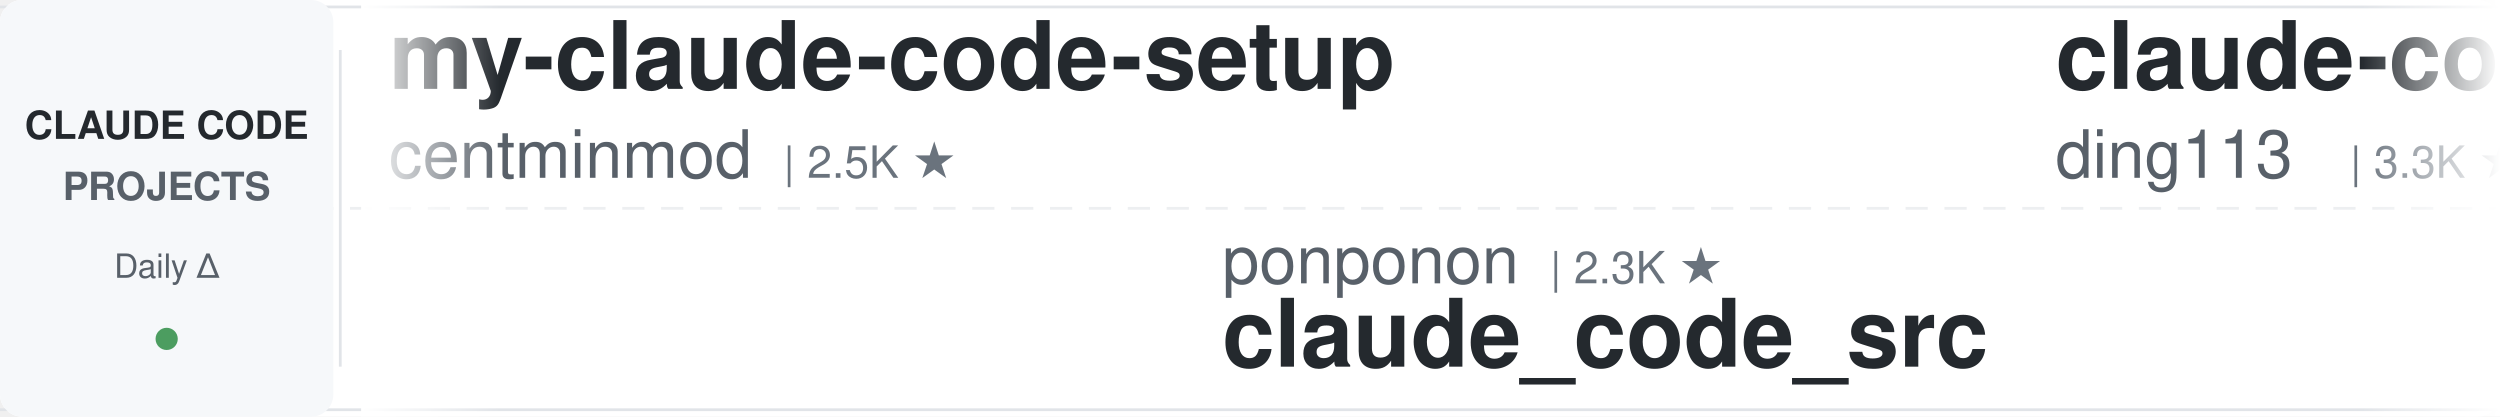
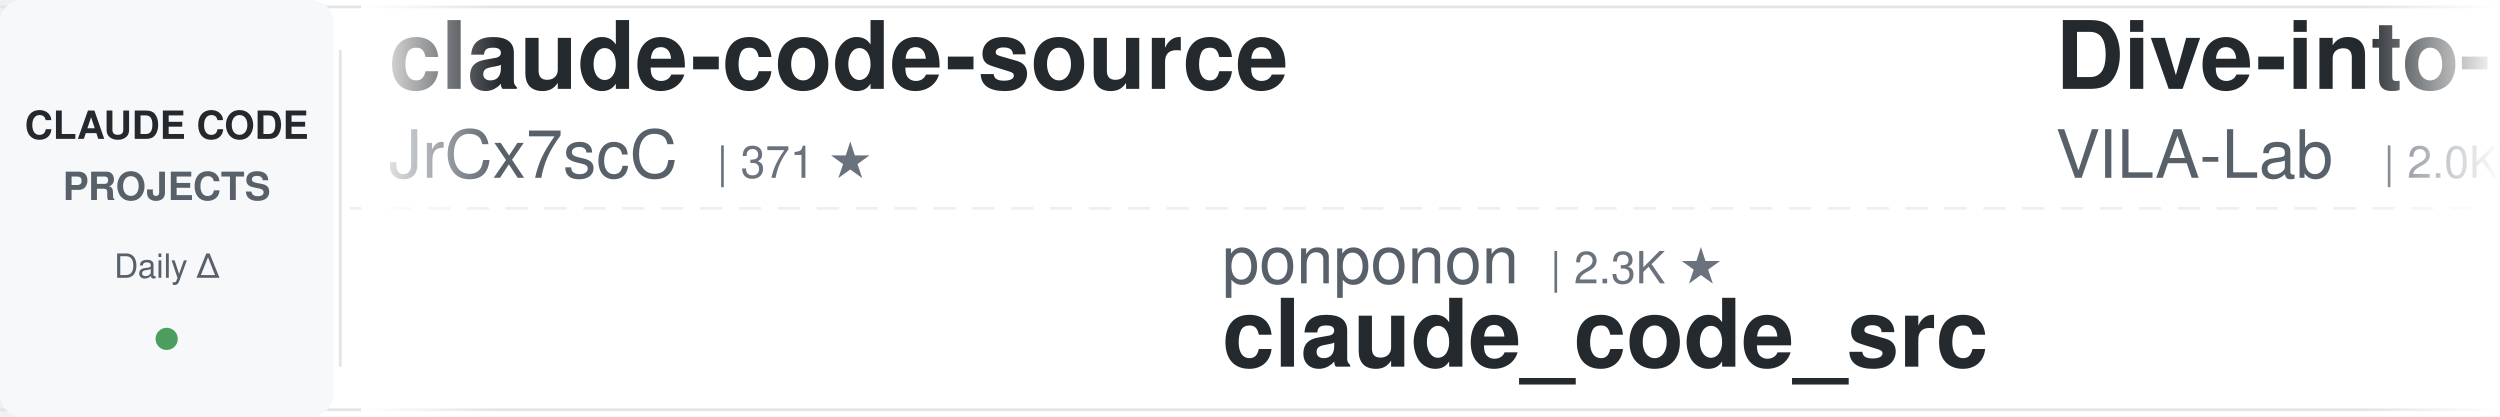
<svg xmlns="http://www.w3.org/2000/svg" width="900" height="150">
  <defs>
    <linearGradient id="leftFade" x1="0%" y1="0%" x2="100%" y2="0%">
      <stop offset="0%" style="stop-color:#ffffff;stop-opacity:1" />
      <stop offset="100%" style="stop-color:#ffffff;stop-opacity:0" />
    </linearGradient>
    <linearGradient id="rightFade" x1="0%" y1="0%" x2="100%" y2="0%">
      <stop offset="0%" style="stop-color:#ffffff;stop-opacity:0" />
      <stop offset="100%" style="stop-color:#ffffff;stop-opacity:1" />
    </linearGradient>
  </defs>
  <rect width="900" height="150" fill="#ffffff" rx="8" />
  <rect x="0" y="2" width="900" height="1" fill="#e1e4e8" />
  <rect x="0" y="147" width="900" height="1" fill="#e1e4e8" />
  <line x1="0" y1="75" x2="900" y2="75" stroke="#e1e4e8" stroke-width="1" stroke-dasharray="8 6" opacity="0.6" />
  <rect x="0" y="0" width="120" height="150" fill="#f6f8fa" rx="8" />
  <text x="60" y="50" font-family="-apple-system, BlinkMacSystemFont, 'Segoe UI', Helvetica, Arial, sans-serif" font-size="14" font-weight="600" fill="#24292e" text-anchor="middle">CLAUDE CODE</text>
  <text x="60" y="72" font-family="-apple-system, BlinkMacSystemFont, 'Segoe UI', Helvetica, Arial, sans-serif" font-size="14" font-weight="600" fill="#586069" text-anchor="middle">PROJECTS</text>
  <text x="60" y="100" font-family="-apple-system, BlinkMacSystemFont, 'Segoe UI', Helvetica, Arial, sans-serif" font-size="12" font-weight="500" fill="#586069" text-anchor="middle">Daily Δ</text>
  <circle cx="60" cy="122" r="4" fill="#22863a" opacity="0.8" />
  <rect x="122" y="18" width="1" height="114" fill="#e1e4e8" />
  <clipPath id="tickerClip">
    <rect x="130" y="0" width="770" height="150" />
  </clipPath>
  <g clip-path="url(#tickerClip)">
    <g id="tickerItems">
      <animateTransform attributeName="transform" attributeType="XML" type="translate" from="0 0" to="-3000 0" dur="54s" repeatCount="indefinite" />
      <g transform="translate(0, 0)">
-         <text x="140" y="32" font-family="-apple-system, BlinkMacSystemFont, 'Segoe UI', Helvetica, Arial, sans-serif" font-size="34" font-weight="600" fill="#24292e">my-claude-code-setup</text>
-         <text x="140" y="64" font-family="-apple-system, BlinkMacSystemFont, 'Segoe UI', Helvetica, Arial, sans-serif" font-size="24" font-weight="400" fill="#586069">centminmod</text>
-         <text x="282" y="64" font-family="-apple-system, BlinkMacSystemFont, 'Segoe UI', Helvetica, Arial, sans-serif" font-size="16" font-weight="500" fill="#6a737d">| 2.5K ★</text>
+         <text x="140" y="32" font-family="-apple-system, BlinkMacSystemFont, 'Segoe UI', Helvetica, Arial, sans-serif" font-size="34" font-weight="600" fill="#24292e">claude-code-source</text>
+         <text x="140" y="64" font-family="-apple-system, BlinkMacSystemFont, 'Segoe UI', Helvetica, Arial, sans-serif" font-size="24" font-weight="400" fill="#586069">JrCx7scC</text>
+         <text x="258" y="64" font-family="-apple-system, BlinkMacSystemFont, 'Segoe UI', Helvetica, Arial, sans-serif" font-size="16" font-weight="500" fill="#6a737d">| 371 ★</text>
      </g>
      <g transform="translate(300, 0)">
        <text x="140" y="102" font-family="-apple-system, BlinkMacSystemFont, 'Segoe UI', Helvetica, Arial, sans-serif" font-size="24" font-weight="400" fill="#586069">ponponon</text>
        <text x="258" y="102" font-family="-apple-system, BlinkMacSystemFont, 'Segoe UI', Helvetica, Arial, sans-serif" font-size="16" font-weight="500" fill="#6a737d">| 2.3K ★</text>
        <text x="140" y="132" font-family="-apple-system, BlinkMacSystemFont, 'Segoe UI', Helvetica, Arial, sans-serif" font-size="34" font-weight="600" fill="#24292e">claude_code_src</text>
      </g>
      <g transform="translate(600, 0)">
-         <text x="140" y="32" font-family="-apple-system, BlinkMacSystemFont, 'Segoe UI', Helvetica, Arial, sans-serif" font-size="34" font-weight="600" fill="#24292e">claude-code-hub</text>
-         <text x="140" y="64" font-family="-apple-system, BlinkMacSystemFont, 'Segoe UI', Helvetica, Arial, sans-serif" font-size="24" font-weight="400" fill="#586069">ding113</text>
-         <text x="246" y="64" font-family="-apple-system, BlinkMacSystemFont, 'Segoe UI', Helvetica, Arial, sans-serif" font-size="16" font-weight="500" fill="#6a737d">| 3.3K ★</text>
+         <text x="140" y="32" font-family="-apple-system, BlinkMacSystemFont, 'Segoe UI', Helvetica, Arial, sans-serif" font-size="34" font-weight="600" fill="#24292e">Dive-into-Claude-Code</text>
+         <text x="140" y="64" font-family="-apple-system, BlinkMacSystemFont, 'Segoe UI', Helvetica, Arial, sans-serif" font-size="24" font-weight="400" fill="#586069">VILA-Lab</text>
+         <text x="258" y="64" font-family="-apple-system, BlinkMacSystemFont, 'Segoe UI', Helvetica, Arial, sans-serif" font-size="16" font-weight="500" fill="#6a737d">| 2.0K ★</text>
      </g>
      <g transform="translate(900, 0)">
-         <text x="140" y="102" font-family="-apple-system, BlinkMacSystemFont, 'Segoe UI', Helvetica, Arial, sans-serif" font-size="24" font-weight="400" fill="#586069">affaan-m</text>
-         <text x="258" y="102" font-family="-apple-system, BlinkMacSystemFont, 'Segoe UI', Helvetica, Arial, sans-serif" font-size="16" font-weight="500" fill="#6a737d">| 235.6K ★</text>
-         <text x="140" y="132" font-family="-apple-system, BlinkMacSystemFont, 'Segoe UI', Helvetica, Arial, sans-serif" font-size="34" font-weight="600" fill="#24292e">ECC</text>
+         <text x="140" y="102" font-family="-apple-system, BlinkMacSystemFont, 'Segoe UI', Helvetica, Arial, sans-serif" font-size="24" font-weight="400" fill="#586069">ChrisWiles</text>
+         <text x="282" y="102" font-family="-apple-system, BlinkMacSystemFont, 'Segoe UI', Helvetica, Arial, sans-serif" font-size="16" font-weight="500" fill="#6a737d">| 6.0K ★</text>
+         <text x="140" y="132" font-family="-apple-system, BlinkMacSystemFont, 'Segoe UI', Helvetica, Arial, sans-serif" font-size="34" font-weight="600" fill="#24292e">claude-code-showcase</text>
      </g>
      <g transform="translate(1200, 0)">
-         <text x="140" y="32" font-family="-apple-system, BlinkMacSystemFont, 'Segoe UI', Helvetica, Arial, sans-serif" font-size="34" font-weight="600" fill="#24292e">claude-code-source</text>
-         <text x="140" y="64" font-family="-apple-system, BlinkMacSystemFont, 'Segoe UI', Helvetica, Arial, sans-serif" font-size="24" font-weight="400" fill="#586069">hangsman</text>
-         <text x="258" y="64" font-family="-apple-system, BlinkMacSystemFont, 'Segoe UI', Helvetica, Arial, sans-serif" font-size="16" font-weight="500" fill="#6a737d">| 790 ★</text>
+         <text x="140" y="32" font-family="-apple-system, BlinkMacSystemFont, 'Segoe UI', Helvetica, Arial, sans-serif" font-size="34" font-weight="600" fill="#24292e">claude-code-source-build</text>
+         <text x="140" y="64" font-family="-apple-system, BlinkMacSystemFont, 'Segoe UI', Helvetica, Arial, sans-serif" font-size="24" font-weight="400" fill="#586069">andrew-kramer-inno</text>
+         <text x="378" y="64" font-family="-apple-system, BlinkMacSystemFont, 'Segoe UI', Helvetica, Arial, sans-serif" font-size="16" font-weight="500" fill="#6a737d">| 593 ★</text>
      </g>
      <g transform="translate(1500, 0)">
-         <text x="140" y="102" font-family="-apple-system, BlinkMacSystemFont, 'Segoe UI', Helvetica, Arial, sans-serif" font-size="24" font-weight="400" fill="#586069">rohitg00</text>
-         <text x="258" y="102" font-family="-apple-system, BlinkMacSystemFont, 'Segoe UI', Helvetica, Arial, sans-serif" font-size="16" font-weight="500" fill="#6a737d">| 2.4K ★</text>
-         <text x="140" y="132" font-family="-apple-system, BlinkMacSystemFont, 'Segoe UI', Helvetica, Arial, sans-serif" font-size="34" font-weight="600" fill="#24292e">awesome-claude-code-tool...</text>
+         <text x="140" y="102" font-family="-apple-system, BlinkMacSystemFont, 'Segoe UI', Helvetica, Arial, sans-serif" font-size="24" font-weight="400" fill="#586069">daymade</text>
+         <text x="246" y="102" font-family="-apple-system, BlinkMacSystemFont, 'Segoe UI', Helvetica, Arial, sans-serif" font-size="16" font-weight="500" fill="#6a737d">| 1.3K ★</text>
+         <text x="140" y="132" font-family="-apple-system, BlinkMacSystemFont, 'Segoe UI', Helvetica, Arial, sans-serif" font-size="34" font-weight="600" fill="#24292e">claude-code-skills</text>
      </g>
      <g transform="translate(1800, 0)">
-         <text x="140" y="32" font-family="-apple-system, BlinkMacSystemFont, 'Segoe UI', Helvetica, Arial, sans-serif" font-size="34" font-weight="600" fill="#24292e">claude-code-prompts</text>
-         <text x="140" y="64" font-family="-apple-system, BlinkMacSystemFont, 'Segoe UI', Helvetica, Arial, sans-serif" font-size="24" font-weight="400" fill="#586069">repowise-dev</text>
-         <text x="306" y="64" font-family="-apple-system, BlinkMacSystemFont, 'Segoe UI', Helvetica, Arial, sans-serif" font-size="16" font-weight="500" fill="#6a737d">| 1.2K ★</text>
+         <text x="140" y="32" font-family="-apple-system, BlinkMacSystemFont, 'Segoe UI', Helvetica, Arial, sans-serif" font-size="34" font-weight="600" fill="#24292e">awesome-claude-code-suba...</text>
+         <text x="140" y="64" font-family="-apple-system, BlinkMacSystemFont, 'Segoe UI', Helvetica, Arial, sans-serif" font-size="24" font-weight="400" fill="#586069">VoltAgent</text>
+         <text x="270" y="64" font-family="-apple-system, BlinkMacSystemFont, 'Segoe UI', Helvetica, Arial, sans-serif" font-size="16" font-weight="500" fill="#6a737d">| 23.8K ★</text>
      </g>
      <g transform="translate(2100, 0)">
-         <text x="140" y="102" font-family="-apple-system, BlinkMacSystemFont, 'Segoe UI', Helvetica, Arial, sans-serif" font-size="24" font-weight="400" fill="#586069">anthropics</text>
-         <text x="282" y="102" font-family="-apple-system, BlinkMacSystemFont, 'Segoe UI', Helvetica, Arial, sans-serif" font-size="16" font-weight="500" fill="#6a737d">| 5.7K ★</text>
-         <text x="140" y="132" font-family="-apple-system, BlinkMacSystemFont, 'Segoe UI', Helvetica, Arial, sans-serif" font-size="34" font-weight="600" fill="#24292e">claude-code-security-rev...</text>
+         <text x="140" y="102" font-family="-apple-system, BlinkMacSystemFont, 'Segoe UI', Helvetica, Arial, sans-serif" font-size="24" font-weight="400" fill="#586069">pedrohcgs</text>
+         <text x="270" y="102" font-family="-apple-system, BlinkMacSystemFont, 'Segoe UI', Helvetica, Arial, sans-serif" font-size="16" font-weight="500" fill="#6a737d">| 1.4K ★</text>
+         <text x="140" y="132" font-family="-apple-system, BlinkMacSystemFont, 'Segoe UI', Helvetica, Arial, sans-serif" font-size="34" font-weight="600" fill="#24292e">claude-code-my-workflow</text>
      </g>
      <g transform="translate(2400, 0)">
-         <text x="140" y="32" font-family="-apple-system, BlinkMacSystemFont, 'Segoe UI', Helvetica, Arial, sans-serif" font-size="34" font-weight="600" fill="#24292e">claude-code-skills</text>
-         <text x="140" y="64" font-family="-apple-system, BlinkMacSystemFont, 'Segoe UI', Helvetica, Arial, sans-serif" font-size="24" font-weight="400" fill="#586069">daymade</text>
-         <text x="246" y="64" font-family="-apple-system, BlinkMacSystemFont, 'Segoe UI', Helvetica, Arial, sans-serif" font-size="16" font-weight="500" fill="#6a737d">| 1.3K ★</text>
+         <text x="140" y="32" font-family="-apple-system, BlinkMacSystemFont, 'Segoe UI', Helvetica, Arial, sans-serif" font-size="34" font-weight="600" fill="#24292e">arcads-claude-code</text>
+         <text x="140" y="64" font-family="-apple-system, BlinkMacSystemFont, 'Segoe UI', Helvetica, Arial, sans-serif" font-size="24" font-weight="400" fill="#586069">krusemediallc</text>
+         <text x="318" y="64" font-family="-apple-system, BlinkMacSystemFont, 'Segoe UI', Helvetica, Arial, sans-serif" font-size="16" font-weight="500" fill="#6a737d">| 1.1K ★</text>
      </g>
      <g transform="translate(2700, 0)">
-         <text x="140" y="102" font-family="-apple-system, BlinkMacSystemFont, 'Segoe UI', Helvetica, Arial, sans-serif" font-size="24" font-weight="400" fill="#586069">Donchitos</text>
-         <text x="270" y="102" font-family="-apple-system, BlinkMacSystemFont, 'Segoe UI', Helvetica, Arial, sans-serif" font-size="16" font-weight="500" fill="#6a737d">| 23.5K ★</text>
-         <text x="140" y="132" font-family="-apple-system, BlinkMacSystemFont, 'Segoe UI', Helvetica, Arial, sans-serif" font-size="34" font-weight="600" fill="#24292e">Claude-Code-Game-Studios</text>
+         <text x="140" y="102" font-family="-apple-system, BlinkMacSystemFont, 'Segoe UI', Helvetica, Arial, sans-serif" font-size="24" font-weight="400" fill="#586069">simonw</text>
+         <text x="234" y="102" font-family="-apple-system, BlinkMacSystemFont, 'Segoe UI', Helvetica, Arial, sans-serif" font-size="16" font-weight="500" fill="#6a737d">| 1.6K ★</text>
+         <text x="140" y="132" font-family="-apple-system, BlinkMacSystemFont, 'Segoe UI', Helvetica, Arial, sans-serif" font-size="34" font-weight="600" fill="#24292e">claude-code-transcripts</text>
      </g>
      <g transform="translate(3000, 0)">
-         <text x="140" y="32" font-family="-apple-system, BlinkMacSystemFont, 'Segoe UI', Helvetica, Arial, sans-serif" font-size="34" font-weight="600" fill="#24292e">my-claude-code-setup</text>
-         <text x="140" y="64" font-family="-apple-system, BlinkMacSystemFont, 'Segoe UI', Helvetica, Arial, sans-serif" font-size="24" font-weight="400" fill="#586069">centminmod</text>
-         <text x="282" y="64" font-family="-apple-system, BlinkMacSystemFont, 'Segoe UI', Helvetica, Arial, sans-serif" font-size="16" font-weight="500" fill="#6a737d">| 2.5K ★</text>
+         <text x="140" y="32" font-family="-apple-system, BlinkMacSystemFont, 'Segoe UI', Helvetica, Arial, sans-serif" font-size="34" font-weight="600" fill="#24292e">claude-code-source</text>
+         <text x="140" y="64" font-family="-apple-system, BlinkMacSystemFont, 'Segoe UI', Helvetica, Arial, sans-serif" font-size="24" font-weight="400" fill="#586069">JrCx7scC</text>
+         <text x="258" y="64" font-family="-apple-system, BlinkMacSystemFont, 'Segoe UI', Helvetica, Arial, sans-serif" font-size="16" font-weight="500" fill="#6a737d">| 371 ★</text>
      </g>
      <g transform="translate(3300, 0)">
        <text x="140" y="102" font-family="-apple-system, BlinkMacSystemFont, 'Segoe UI', Helvetica, Arial, sans-serif" font-size="24" font-weight="400" fill="#586069">ponponon</text>
        <text x="258" y="102" font-family="-apple-system, BlinkMacSystemFont, 'Segoe UI', Helvetica, Arial, sans-serif" font-size="16" font-weight="500" fill="#6a737d">| 2.3K ★</text>
        <text x="140" y="132" font-family="-apple-system, BlinkMacSystemFont, 'Segoe UI', Helvetica, Arial, sans-serif" font-size="34" font-weight="600" fill="#24292e">claude_code_src</text>
      </g>
      <g transform="translate(3600, 0)">
-         <text x="140" y="32" font-family="-apple-system, BlinkMacSystemFont, 'Segoe UI', Helvetica, Arial, sans-serif" font-size="34" font-weight="600" fill="#24292e">claude-code-hub</text>
-         <text x="140" y="64" font-family="-apple-system, BlinkMacSystemFont, 'Segoe UI', Helvetica, Arial, sans-serif" font-size="24" font-weight="400" fill="#586069">ding113</text>
-         <text x="246" y="64" font-family="-apple-system, BlinkMacSystemFont, 'Segoe UI', Helvetica, Arial, sans-serif" font-size="16" font-weight="500" fill="#6a737d">| 3.3K ★</text>
+         <text x="140" y="32" font-family="-apple-system, BlinkMacSystemFont, 'Segoe UI', Helvetica, Arial, sans-serif" font-size="34" font-weight="600" fill="#24292e">Dive-into-Claude-Code</text>
+         <text x="140" y="64" font-family="-apple-system, BlinkMacSystemFont, 'Segoe UI', Helvetica, Arial, sans-serif" font-size="24" font-weight="400" fill="#586069">VILA-Lab</text>
+         <text x="258" y="64" font-family="-apple-system, BlinkMacSystemFont, 'Segoe UI', Helvetica, Arial, sans-serif" font-size="16" font-weight="500" fill="#6a737d">| 2.0K ★</text>
      </g>
      <g transform="translate(3900, 0)">
-         <text x="140" y="102" font-family="-apple-system, BlinkMacSystemFont, 'Segoe UI', Helvetica, Arial, sans-serif" font-size="24" font-weight="400" fill="#586069">affaan-m</text>
-         <text x="258" y="102" font-family="-apple-system, BlinkMacSystemFont, 'Segoe UI', Helvetica, Arial, sans-serif" font-size="16" font-weight="500" fill="#6a737d">| 235.6K ★</text>
-         <text x="140" y="132" font-family="-apple-system, BlinkMacSystemFont, 'Segoe UI', Helvetica, Arial, sans-serif" font-size="34" font-weight="600" fill="#24292e">ECC</text>
+         <text x="140" y="102" font-family="-apple-system, BlinkMacSystemFont, 'Segoe UI', Helvetica, Arial, sans-serif" font-size="24" font-weight="400" fill="#586069">ChrisWiles</text>
+         <text x="282" y="102" font-family="-apple-system, BlinkMacSystemFont, 'Segoe UI', Helvetica, Arial, sans-serif" font-size="16" font-weight="500" fill="#6a737d">| 6.0K ★</text>
+         <text x="140" y="132" font-family="-apple-system, BlinkMacSystemFont, 'Segoe UI', Helvetica, Arial, sans-serif" font-size="34" font-weight="600" fill="#24292e">claude-code-showcase</text>
      </g>
    </g>
  </g>
  <rect x="130" y="0" width="50" height="150" fill="url(#leftFade)" />
  <rect x="850" y="0" width="50" height="150" fill="url(#rightFade)" />
</svg>
